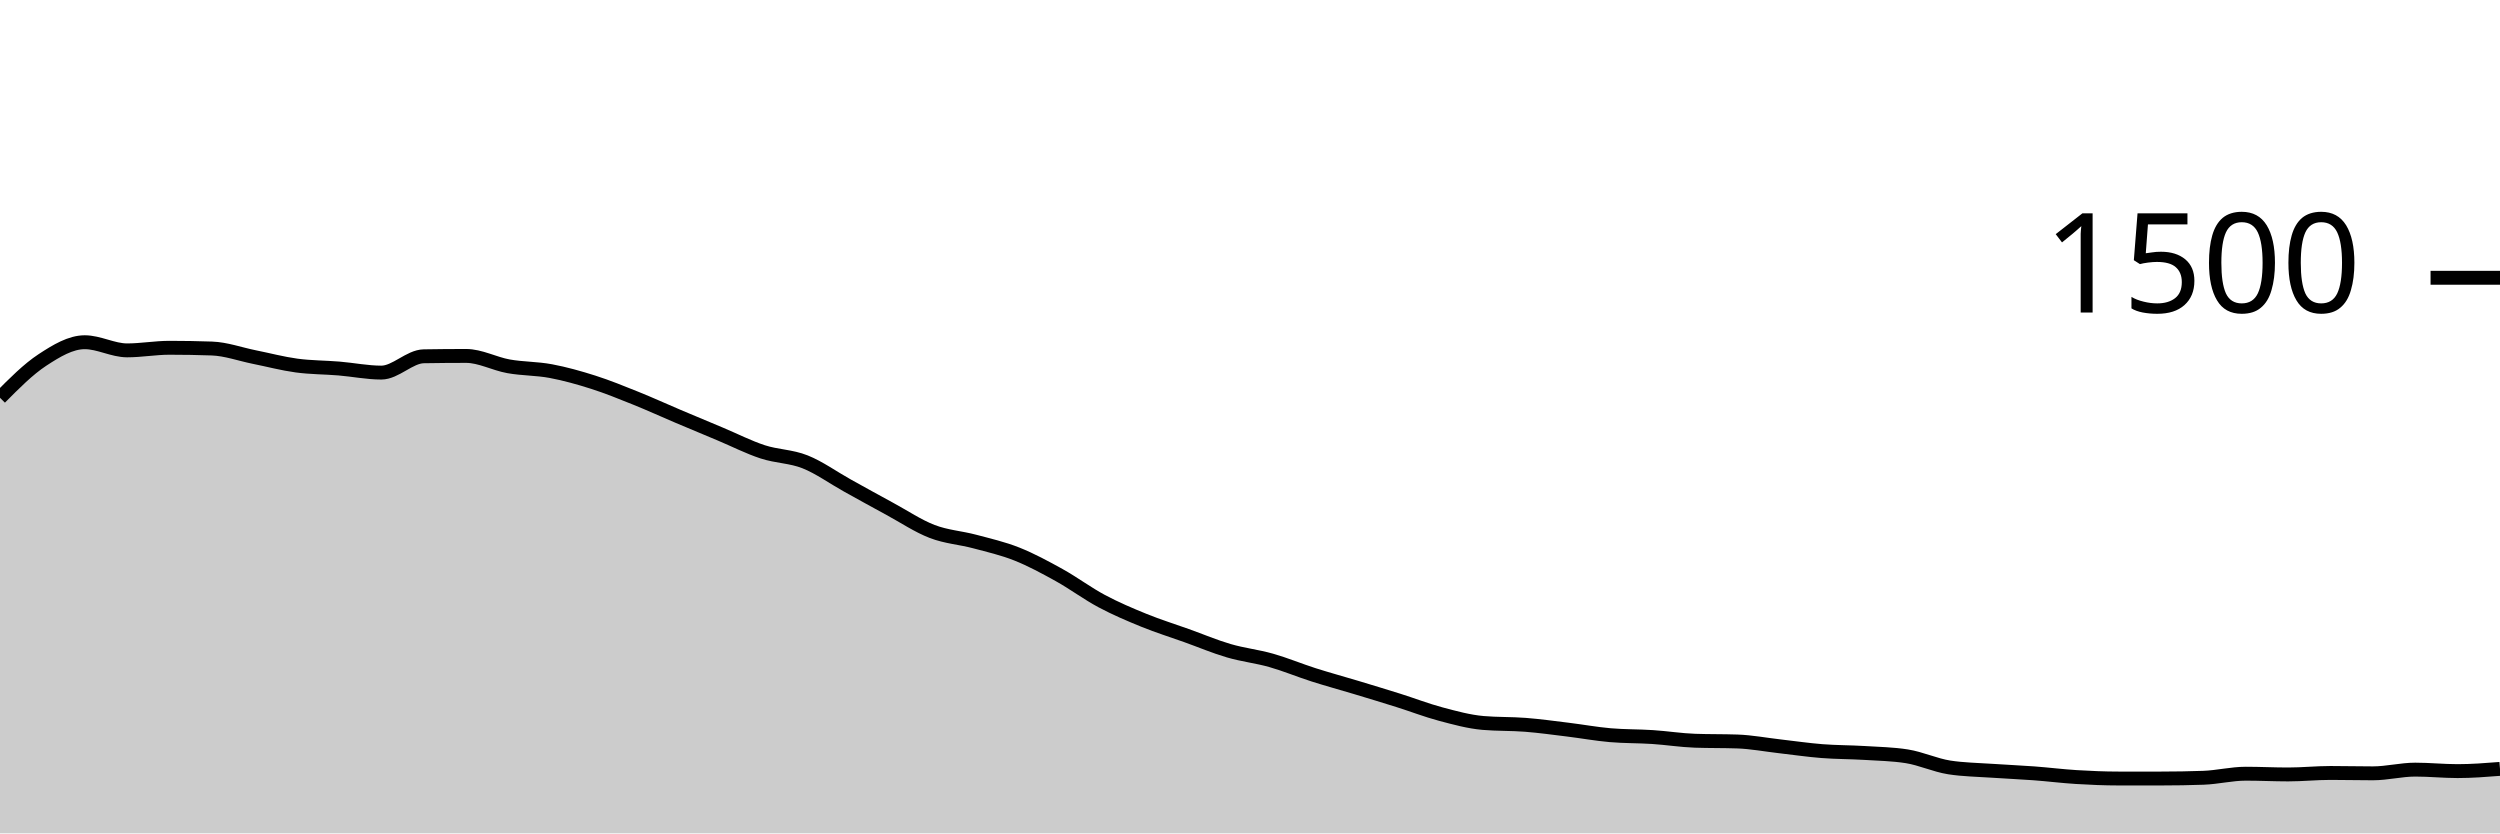
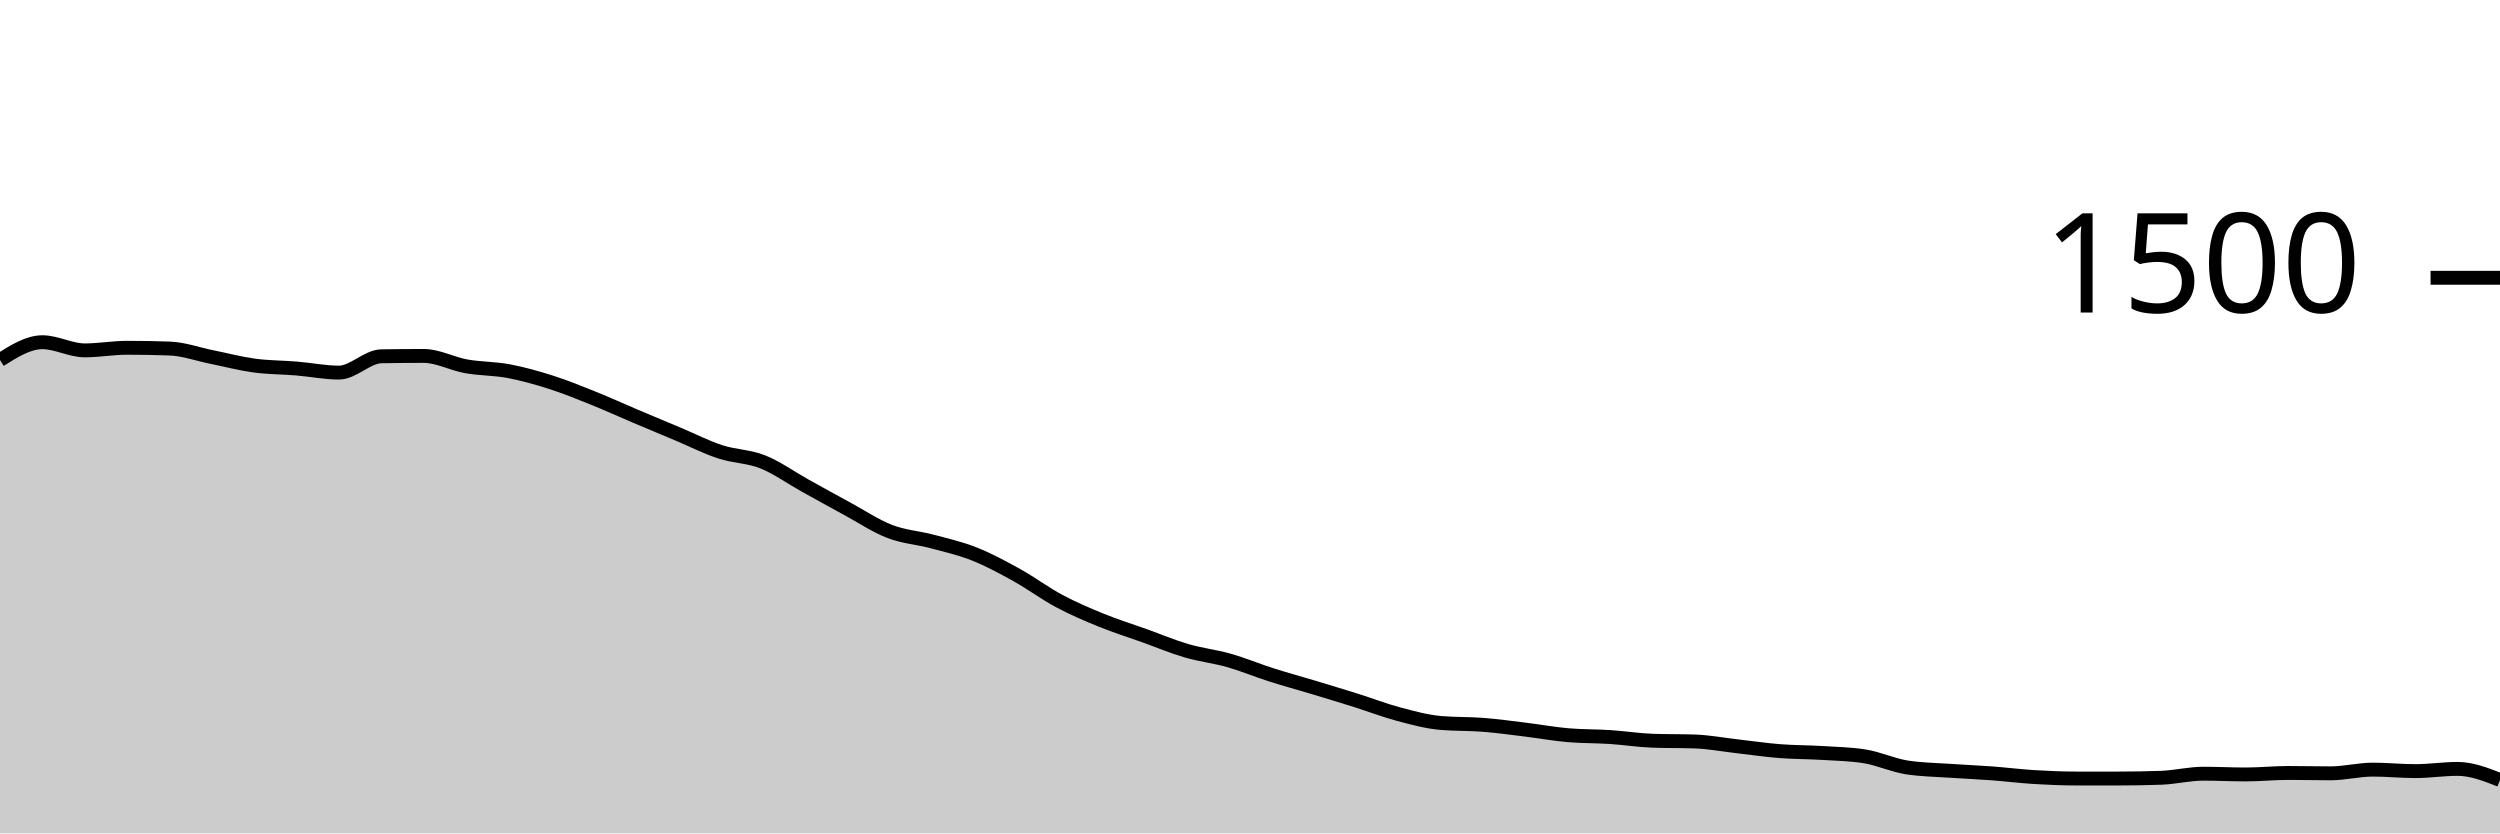
<svg xmlns="http://www.w3.org/2000/svg" viewBox="0 0 180 60">
  <g transform="translate(0,20)">
-     <path class="area" fill="rgba(0, 0, 0, 0.2)" d="M0,8.64C1.017,7.613,2.034,6.587,3.051,5.92C4.068,5.253,5.085,4.64,6.102,4.64C7.119,4.64,8.136,5.227,9.153,5.227C10.169,5.227,11.186,5.04,12.203,5.04C13.22,5.04,14.237,5.058,15.254,5.093C16.271,5.129,17.288,5.502,18.305,5.707C19.322,5.911,20.339,6.182,21.356,6.32C22.373,6.458,23.39,6.449,24.407,6.533C25.424,6.618,26.441,6.827,27.458,6.827C28.475,6.827,29.492,5.671,30.508,5.653C31.525,5.636,32.542,5.627,33.559,5.627C34.576,5.627,35.593,6.191,36.61,6.373C37.627,6.556,38.644,6.529,39.661,6.72C40.678,6.911,41.695,7.196,42.712,7.52C43.729,7.844,44.746,8.258,45.763,8.667C46.78,9.076,47.797,9.542,48.814,9.973C49.831,10.404,50.847,10.827,51.864,11.253C52.881,11.68,53.898,12.2,54.915,12.533C55.932,12.867,56.949,12.849,57.966,13.253C58.983,13.658,60,14.396,61.017,14.96C62.034,15.524,63.051,16.089,64.068,16.64C65.085,17.191,66.102,17.876,67.119,18.267C68.136,18.658,69.153,18.716,70.169,18.987C71.186,19.258,72.203,19.489,73.22,19.893C74.237,20.298,75.254,20.849,76.271,21.413C77.288,21.978,78.305,22.738,79.322,23.28C80.339,23.822,81.356,24.253,82.373,24.667C83.39,25.08,84.407,25.396,85.424,25.76C86.441,26.124,87.458,26.556,88.475,26.853C89.492,27.151,90.508,27.258,91.525,27.547C92.542,27.836,93.559,28.262,94.576,28.587C95.593,28.911,96.61,29.187,97.627,29.493C98.644,29.8,99.661,30.107,100.678,30.427C101.695,30.747,102.712,31.142,103.729,31.413C104.746,31.684,105.763,31.964,106.78,32.053C107.797,32.142,108.814,32.107,109.831,32.187C110.847,32.267,111.864,32.409,112.881,32.533C113.898,32.658,114.915,32.844,115.932,32.933C116.949,33.022,117.966,33,118.983,33.067C120,33.133,121.017,33.298,122.034,33.333C123.051,33.369,124.068,33.351,125.085,33.387C126.102,33.422,127.119,33.618,128.136,33.733C129.153,33.849,130.169,34,131.186,34.08C132.203,34.16,133.22,34.151,134.237,34.213C135.254,34.276,136.271,34.293,137.288,34.453C138.305,34.613,139.322,35.093,140.339,35.253C141.356,35.413,142.373,35.422,143.39,35.493C144.407,35.564,145.424,35.604,146.441,35.68C147.458,35.756,148.475,35.884,149.492,35.947C150.508,36.009,151.525,36.053,152.542,36.053C153.559,36.053,154.576,36.053,155.593,36.053C156.61,36.053,157.627,36.036,158.644,36C159.661,35.964,160.678,35.707,161.695,35.707C162.712,35.707,163.729,35.76,164.746,35.76C165.763,35.76,166.78,35.653,167.797,35.653C168.814,35.653,169.831,35.68,170.847,35.68C171.864,35.68,172.881,35.413,173.898,35.413C174.915,35.413,175.932,35.52,176.949,35.52C177.966,35.52,178.983,35.44,180,35.36L180,40C178.983,40,177.966,40,176.949,40C175.932,40,174.915,40,173.898,40C172.881,40,171.864,40,170.847,40C169.831,40,168.814,40,167.797,40C166.78,40,165.763,40,164.746,40C163.729,40,162.712,40,161.695,40C160.678,40,159.661,40,158.644,40C157.627,40,156.61,40,155.593,40C154.576,40,153.559,40,152.542,40C151.525,40,150.508,40,149.492,40C148.475,40,147.458,40,146.441,40C145.424,40,144.407,40,143.39,40C142.373,40,141.356,40,140.339,40C139.322,40,138.305,40,137.288,40C136.271,40,135.254,40,134.237,40C133.22,40,132.203,40,131.186,40C130.169,40,129.153,40,128.136,40C127.119,40,126.102,40,125.085,40C124.068,40,123.051,40,122.034,40C121.017,40,120,40,118.983,40C117.966,40,116.949,40,115.932,40C114.915,40,113.898,40,112.881,40C111.864,40,110.847,40,109.831,40C108.814,40,107.797,40,106.78,40C105.763,40,104.746,40,103.729,40C102.712,40,101.695,40,100.678,40C99.661,40,98.644,40,97.627,40C96.61,40,95.593,40,94.576,40C93.559,40,92.542,40,91.525,40C90.508,40,89.492,40,88.475,40C87.458,40,86.441,40,85.424,40C84.407,40,83.39,40,82.373,40C81.356,40,80.339,40,79.322,40C78.305,40,77.288,40,76.271,40C75.254,40,74.237,40,73.22,40C72.203,40,71.186,40,70.169,40C69.153,40,68.136,40,67.119,40C66.102,40,65.085,40,64.068,40C63.051,40,62.034,40,61.017,40C60,40,58.983,40,57.966,40C56.949,40,55.932,40,54.915,40C53.898,40,52.881,40,51.864,40C50.847,40,49.831,40,48.814,40C47.797,40,46.78,40,45.763,40C44.746,40,43.729,40,42.712,40C41.695,40,40.678,40,39.661,40C38.644,40,37.627,40,36.61,40C35.593,40,34.576,40,33.559,40C32.542,40,31.525,40,30.508,40C29.492,40,28.475,40,27.458,40C26.441,40,25.424,40,24.407,40C23.39,40,22.373,40,21.356,40C20.339,40,19.322,40,18.305,40C17.288,40,16.271,40,15.254,40C14.237,40,13.22,40,12.203,40C11.186,40,10.169,40,9.153,40C8.136,40,7.119,40,6.102,40C5.085,40,4.068,40,3.051,40C2.034,40,1.017,40,0,40Z" />
-     <path class="line" stroke="black" fill="none" d="M0,8.64C1.017,7.613,2.034,6.587,3.051,5.92C4.068,5.253,5.085,4.64,6.102,4.64C7.119,4.64,8.136,5.227,9.153,5.227C10.169,5.227,11.186,5.04,12.203,5.04C13.22,5.04,14.237,5.058,15.254,5.093C16.271,5.129,17.288,5.502,18.305,5.707C19.322,5.911,20.339,6.182,21.356,6.32C22.373,6.458,23.39,6.449,24.407,6.533C25.424,6.618,26.441,6.827,27.458,6.827C28.475,6.827,29.492,5.671,30.508,5.653C31.525,5.636,32.542,5.627,33.559,5.627C34.576,5.627,35.593,6.191,36.61,6.373C37.627,6.556,38.644,6.529,39.661,6.72C40.678,6.911,41.695,7.196,42.712,7.52C43.729,7.844,44.746,8.258,45.763,8.667C46.78,9.076,47.797,9.542,48.814,9.973C49.831,10.404,50.847,10.827,51.864,11.253C52.881,11.68,53.898,12.2,54.915,12.533C55.932,12.867,56.949,12.849,57.966,13.253C58.983,13.658,60,14.396,61.017,14.96C62.034,15.524,63.051,16.089,64.068,16.64C65.085,17.191,66.102,17.876,67.119,18.267C68.136,18.658,69.153,18.716,70.169,18.987C71.186,19.258,72.203,19.489,73.22,19.893C74.237,20.298,75.254,20.849,76.271,21.413C77.288,21.978,78.305,22.738,79.322,23.28C80.339,23.822,81.356,24.253,82.373,24.667C83.39,25.08,84.407,25.396,85.424,25.76C86.441,26.124,87.458,26.556,88.475,26.853C89.492,27.151,90.508,27.258,91.525,27.547C92.542,27.836,93.559,28.262,94.576,28.587C95.593,28.911,96.61,29.187,97.627,29.493C98.644,29.8,99.661,30.107,100.678,30.427C101.695,30.747,102.712,31.142,103.729,31.413C104.746,31.684,105.763,31.964,106.78,32.053C107.797,32.142,108.814,32.107,109.831,32.187C110.847,32.267,111.864,32.409,112.881,32.533C113.898,32.658,114.915,32.844,115.932,32.933C116.949,33.022,117.966,33,118.983,33.067C120,33.133,121.017,33.298,122.034,33.333C123.051,33.369,124.068,33.351,125.085,33.387C126.102,33.422,127.119,33.618,128.136,33.733C129.153,33.849,130.169,34,131.186,34.08C132.203,34.16,133.22,34.151,134.237,34.213C135.254,34.276,136.271,34.293,137.288,34.453C138.305,34.613,139.322,35.093,140.339,35.253C141.356,35.413,142.373,35.422,143.39,35.493C144.407,35.564,145.424,35.604,146.441,35.68C147.458,35.756,148.475,35.884,149.492,35.947C150.508,36.009,151.525,36.053,152.542,36.053C153.559,36.053,154.576,36.053,155.593,36.053C156.61,36.053,157.627,36.036,158.644,36C159.661,35.964,160.678,35.707,161.695,35.707C162.712,35.707,163.729,35.76,164.746,35.76C165.763,35.76,166.78,35.653,167.797,35.653C168.814,35.653,169.831,35.68,170.847,35.68C171.864,35.68,172.881,35.413,173.898,35.413C174.915,35.413,175.932,35.52,176.949,35.52C177.966,35.52,178.983,35.44,180,35.36" />
+     <path class="area" fill="rgba(0, 0, 0, 0.2)" d="M0,5.92C1.017,5.28,2.034,4.64,3.051,4.64C4.068,4.64,5.085,5.227,6.102,5.227C7.119,5.227,8.136,5.04,9.153,5.04C10.169,5.04,11.186,5.058,12.203,5.093C13.22,5.129,14.237,5.502,15.254,5.707C16.271,5.911,17.288,6.182,18.305,6.32C19.322,6.458,20.339,6.449,21.356,6.533C22.373,6.618,23.39,6.827,24.407,6.827C25.424,6.827,26.441,5.671,27.458,5.653C28.475,5.636,29.492,5.627,30.508,5.627C31.525,5.627,32.542,6.191,33.559,6.373C34.576,6.556,35.593,6.529,36.61,6.72C37.627,6.911,38.644,7.196,39.661,7.52C40.678,7.844,41.695,8.258,42.712,8.667C43.729,9.076,44.746,9.542,45.763,9.973C46.78,10.404,47.797,10.827,48.814,11.253C49.831,11.68,50.847,12.2,51.864,12.533C52.881,12.867,53.898,12.849,54.915,13.253C55.932,13.658,56.949,14.396,57.966,14.96C58.983,15.524,60,16.089,61.017,16.64C62.034,17.191,63.051,17.876,64.068,18.267C65.085,18.658,66.102,18.716,67.119,18.987C68.136,19.258,69.153,19.489,70.169,19.893C71.186,20.298,72.203,20.849,73.22,21.413C74.237,21.978,75.254,22.738,76.271,23.28C77.288,23.822,78.305,24.253,79.322,24.667C80.339,25.08,81.356,25.396,82.373,25.76C83.39,26.124,84.407,26.556,85.424,26.853C86.441,27.151,87.458,27.258,88.475,27.547C89.492,27.836,90.508,28.262,91.525,28.587C92.542,28.911,93.559,29.187,94.576,29.493C95.593,29.8,96.61,30.107,97.627,30.427C98.644,30.747,99.661,31.142,100.678,31.413C101.695,31.684,102.712,31.964,103.729,32.053C104.746,32.142,105.763,32.107,106.78,32.187C107.797,32.267,108.814,32.409,109.831,32.533C110.847,32.658,111.864,32.844,112.881,32.933C113.898,33.022,114.915,33,115.932,33.067C116.949,33.133,117.966,33.298,118.983,33.333C120,33.369,121.017,33.351,122.034,33.387C123.051,33.422,124.068,33.618,125.085,33.733C126.102,33.849,127.119,34,128.136,34.08C129.153,34.16,130.169,34.151,131.186,34.213C132.203,34.276,133.22,34.293,134.237,34.453C135.254,34.613,136.271,35.093,137.288,35.253C138.305,35.413,139.322,35.422,140.339,35.493C141.356,35.564,142.373,35.604,143.39,35.68C144.407,35.756,145.424,35.884,146.441,35.947C147.458,36.009,148.475,36.053,149.492,36.053C150.508,36.053,151.525,36.053,152.542,36.053C153.559,36.053,154.576,36.036,155.593,36C156.61,35.964,157.627,35.707,158.644,35.707C159.661,35.707,160.678,35.76,161.695,35.76C162.712,35.76,163.729,35.653,164.746,35.653C165.763,35.653,166.78,35.68,167.797,35.68C168.814,35.68,169.831,35.413,170.847,35.413C171.864,35.413,172.881,35.52,173.898,35.52C174.915,35.52,175.932,35.36,176.949,35.36C177.966,35.36,178.983,35.76,180,36.16L180,40C178.983,40,177.966,40,176.949,40C175.932,40,174.915,40,173.898,40C172.881,40,171.864,40,170.847,40C169.831,40,168.814,40,167.797,40C166.78,40,165.763,40,164.746,40C163.729,40,162.712,40,161.695,40C160.678,40,159.661,40,158.644,40C157.627,40,156.61,40,155.593,40C154.576,40,153.559,40,152.542,40C151.525,40,150.508,40,149.492,40C148.475,40,147.458,40,146.441,40C145.424,40,144.407,40,143.39,40C142.373,40,141.356,40,140.339,40C139.322,40,138.305,40,137.288,40C136.271,40,135.254,40,134.237,40C133.22,40,132.203,40,131.186,40C130.169,40,129.153,40,128.136,40C127.119,40,126.102,40,125.085,40C124.068,40,123.051,40,122.034,40C121.017,40,120,40,118.983,40C117.966,40,116.949,40,115.932,40C114.915,40,113.898,40,112.881,40C111.864,40,110.847,40,109.831,40C108.814,40,107.797,40,106.78,40C105.763,40,104.746,40,103.729,40C102.712,40,101.695,40,100.678,40C99.661,40,98.644,40,97.627,40C96.61,40,95.593,40,94.576,40C93.559,40,92.542,40,91.525,40C90.508,40,89.492,40,88.475,40C87.458,40,86.441,40,85.424,40C84.407,40,83.39,40,82.373,40C81.356,40,80.339,40,79.322,40C78.305,40,77.288,40,76.271,40C75.254,40,74.237,40,73.22,40C72.203,40,71.186,40,70.169,40C69.153,40,68.136,40,67.119,40C66.102,40,65.085,40,64.068,40C63.051,40,62.034,40,61.017,40C60,40,58.983,40,57.966,40C56.949,40,55.932,40,54.915,40C53.898,40,52.881,40,51.864,40C50.847,40,49.831,40,48.814,40C47.797,40,46.78,40,45.763,40C44.746,40,43.729,40,42.712,40C41.695,40,40.678,40,39.661,40C38.644,40,37.627,40,36.61,40C35.593,40,34.576,40,33.559,40C32.542,40,31.525,40,30.508,40C29.492,40,28.475,40,27.458,40C26.441,40,25.424,40,24.407,40C23.39,40,22.373,40,21.356,40C20.339,40,19.322,40,18.305,40C17.288,40,16.271,40,15.254,40C14.237,40,13.22,40,12.203,40C11.186,40,10.169,40,9.153,40C8.136,40,7.119,40,6.102,40C5.085,40,4.068,40,3.051,40C2.034,40,1.017,40,0,40Z" />
+     <path class="line" stroke="black" fill="none" d="M0,5.92C1.017,5.28,2.034,4.64,3.051,4.64C4.068,4.64,5.085,5.227,6.102,5.227C7.119,5.227,8.136,5.04,9.153,5.04C10.169,5.04,11.186,5.058,12.203,5.093C13.22,5.129,14.237,5.502,15.254,5.707C16.271,5.911,17.288,6.182,18.305,6.32C19.322,6.458,20.339,6.449,21.356,6.533C22.373,6.618,23.39,6.827,24.407,6.827C25.424,6.827,26.441,5.671,27.458,5.653C28.475,5.636,29.492,5.627,30.508,5.627C31.525,5.627,32.542,6.191,33.559,6.373C34.576,6.556,35.593,6.529,36.61,6.72C37.627,6.911,38.644,7.196,39.661,7.52C40.678,7.844,41.695,8.258,42.712,8.667C43.729,9.076,44.746,9.542,45.763,9.973C46.78,10.404,47.797,10.827,48.814,11.253C49.831,11.68,50.847,12.2,51.864,12.533C52.881,12.867,53.898,12.849,54.915,13.253C55.932,13.658,56.949,14.396,57.966,14.96C58.983,15.524,60,16.089,61.017,16.64C62.034,17.191,63.051,17.876,64.068,18.267C65.085,18.658,66.102,18.716,67.119,18.987C68.136,19.258,69.153,19.489,70.169,19.893C71.186,20.298,72.203,20.849,73.22,21.413C74.237,21.978,75.254,22.738,76.271,23.28C77.288,23.822,78.305,24.253,79.322,24.667C80.339,25.08,81.356,25.396,82.373,25.76C83.39,26.124,84.407,26.556,85.424,26.853C86.441,27.151,87.458,27.258,88.475,27.547C89.492,27.836,90.508,28.262,91.525,28.587C92.542,28.911,93.559,29.187,94.576,29.493C95.593,29.8,96.61,30.107,97.627,30.427C98.644,30.747,99.661,31.142,100.678,31.413C101.695,31.684,102.712,31.964,103.729,32.053C104.746,32.142,105.763,32.107,106.78,32.187C107.797,32.267,108.814,32.409,109.831,32.533C110.847,32.658,111.864,32.844,112.881,32.933C113.898,33.022,114.915,33,115.932,33.067C116.949,33.133,117.966,33.298,118.983,33.333C120,33.369,121.017,33.351,122.034,33.387C123.051,33.422,124.068,33.618,125.085,33.733C126.102,33.849,127.119,34,128.136,34.08C129.153,34.16,130.169,34.151,131.186,34.213C132.203,34.276,133.22,34.293,134.237,34.453C135.254,34.613,136.271,35.093,137.288,35.253C138.305,35.413,139.322,35.422,140.339,35.493C141.356,35.564,142.373,35.604,143.39,35.68C144.407,35.756,145.424,35.884,146.441,35.947C147.458,36.009,148.475,36.053,149.492,36.053C150.508,36.053,151.525,36.053,152.542,36.053C153.559,36.053,154.576,36.036,155.593,36C156.61,35.964,157.627,35.707,158.644,35.707C159.661,35.707,160.678,35.76,161.695,35.76C162.712,35.76,163.729,35.653,164.746,35.653C165.763,35.653,166.78,35.68,167.797,35.68C168.814,35.68,169.831,35.413,170.847,35.413C171.864,35.413,172.881,35.52,173.898,35.52C174.915,35.52,175.932,35.36,176.949,35.36C177.966,35.36,178.983,35.76,180,36.16" />
    <path class="axis-ceiling" stroke-width="1" stroke="black" fill="none" d="M175,0L180,0" />
    <text class="axis-ceiling-label" font-family="sans-serif" text-anchor="end" font-size="10px" x="170" y="2.5">1500</text>
  </g>
</svg>
